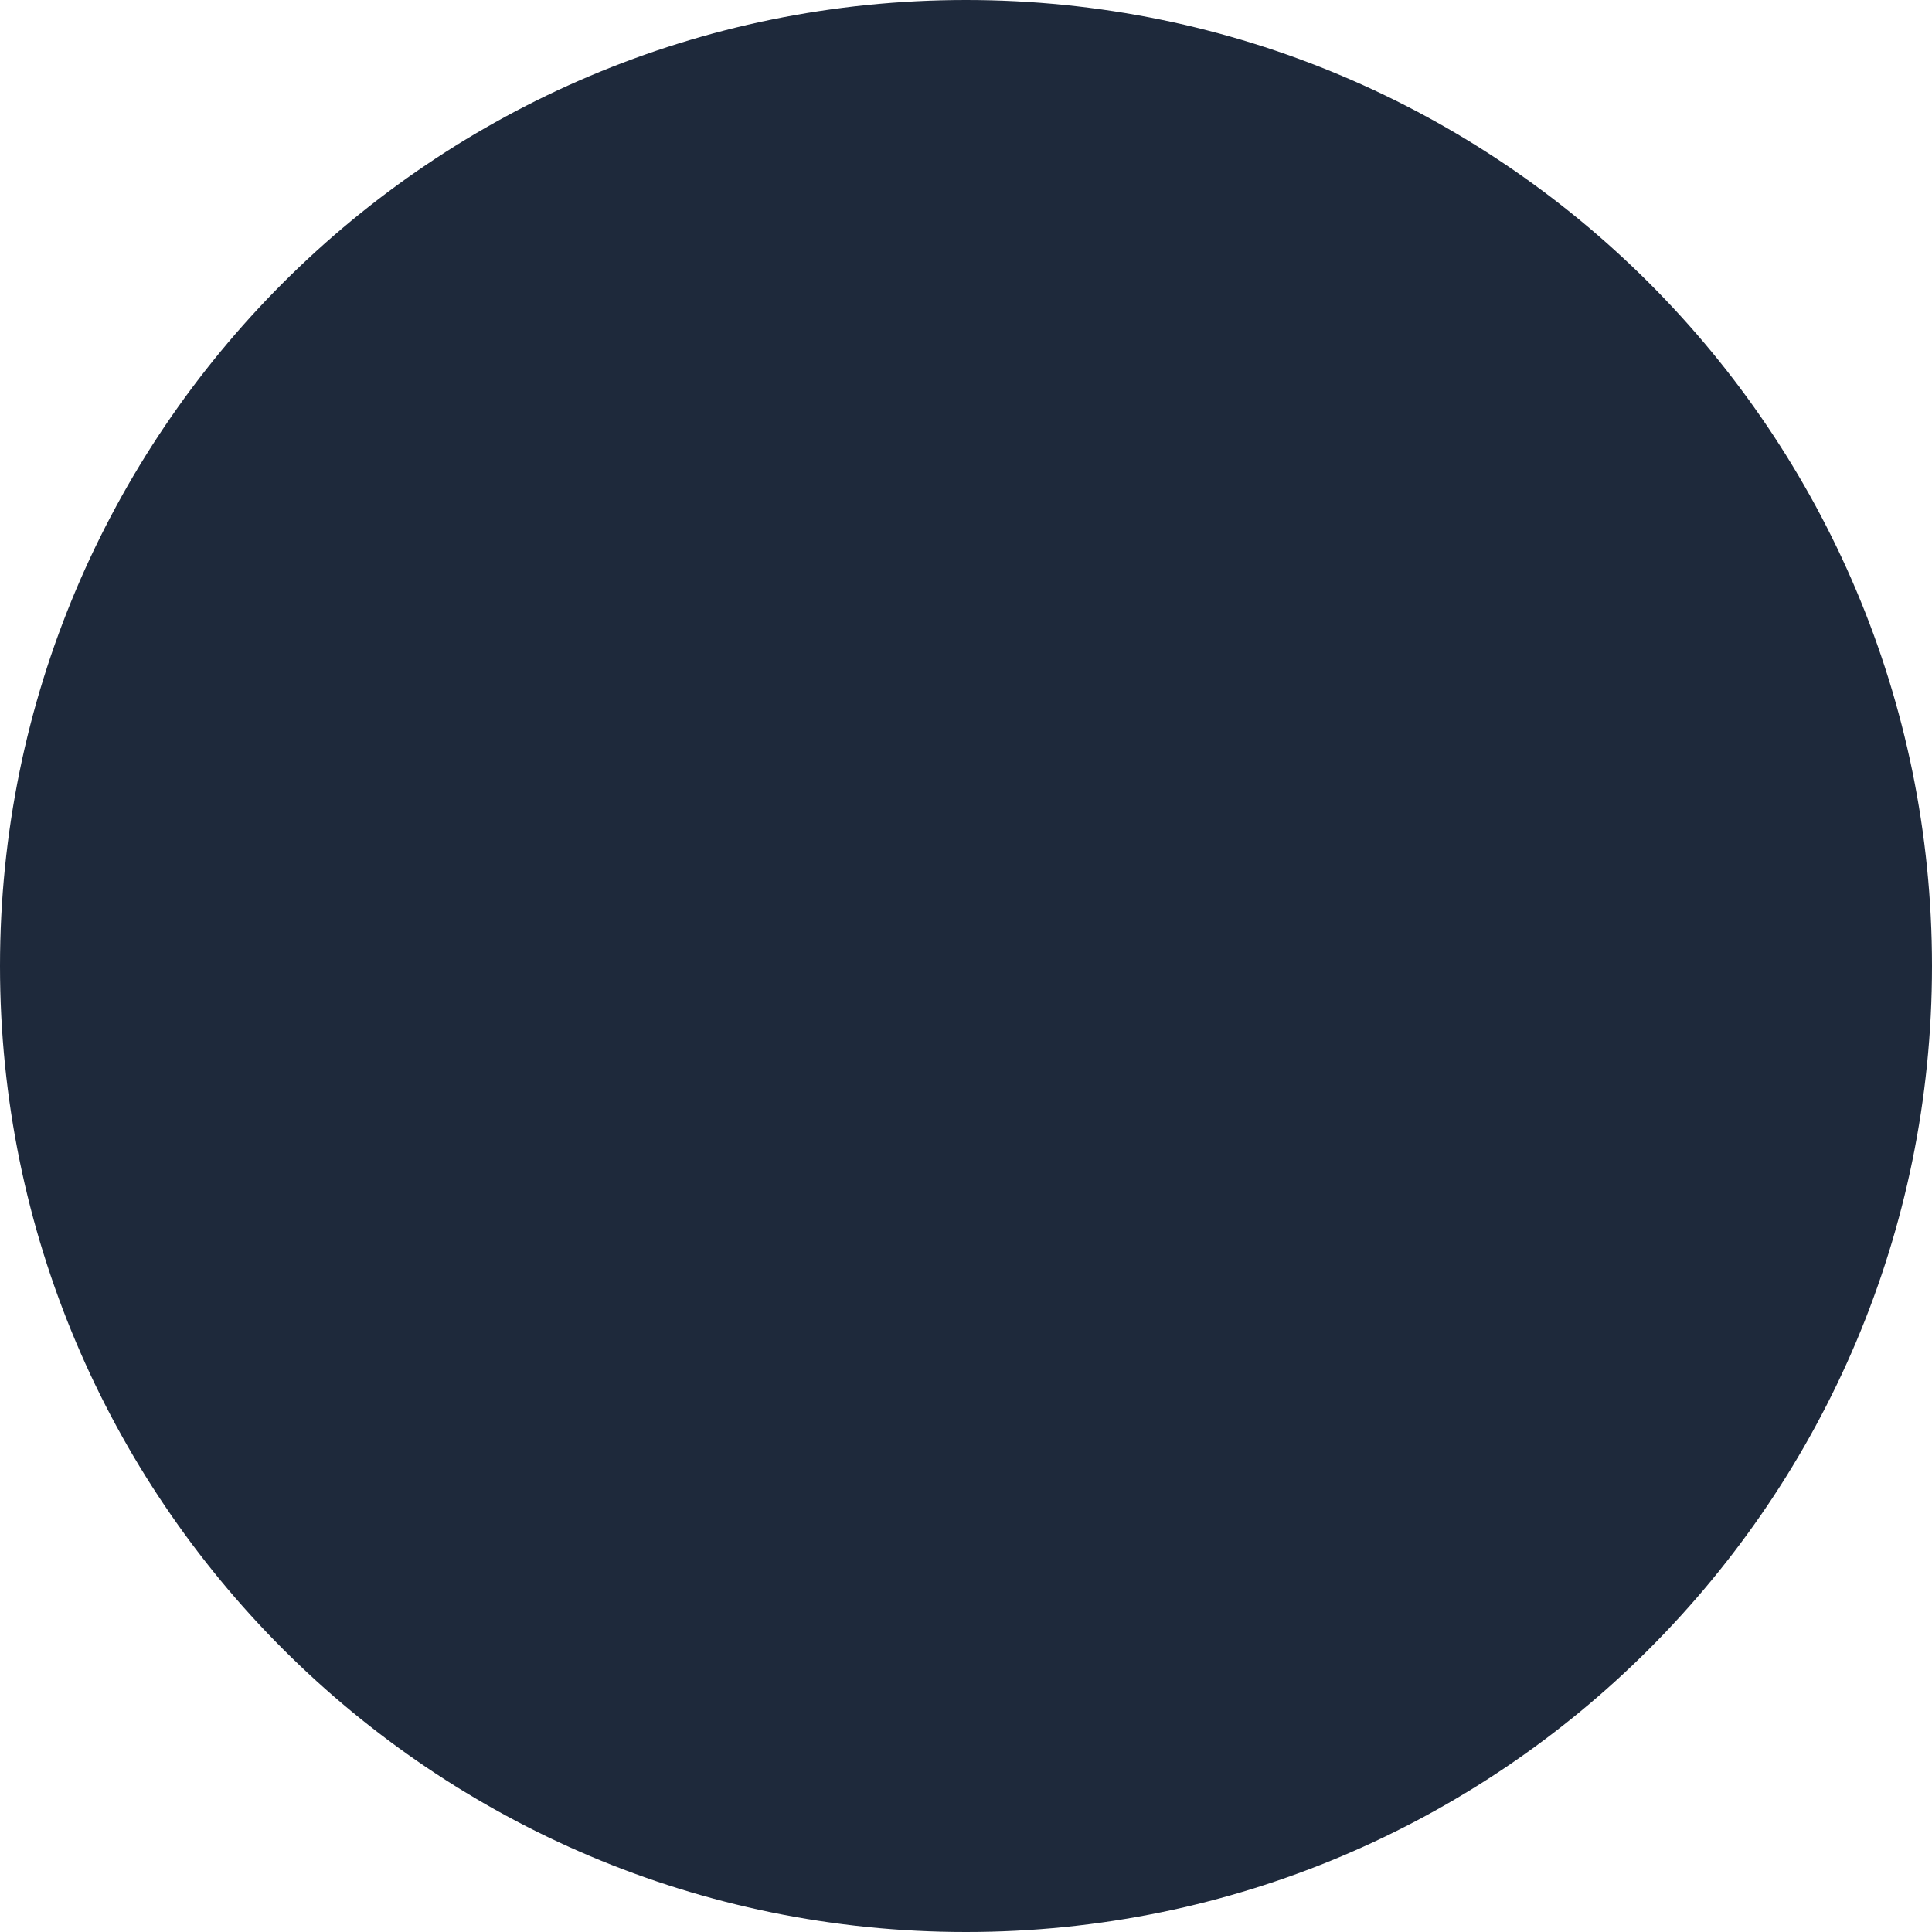
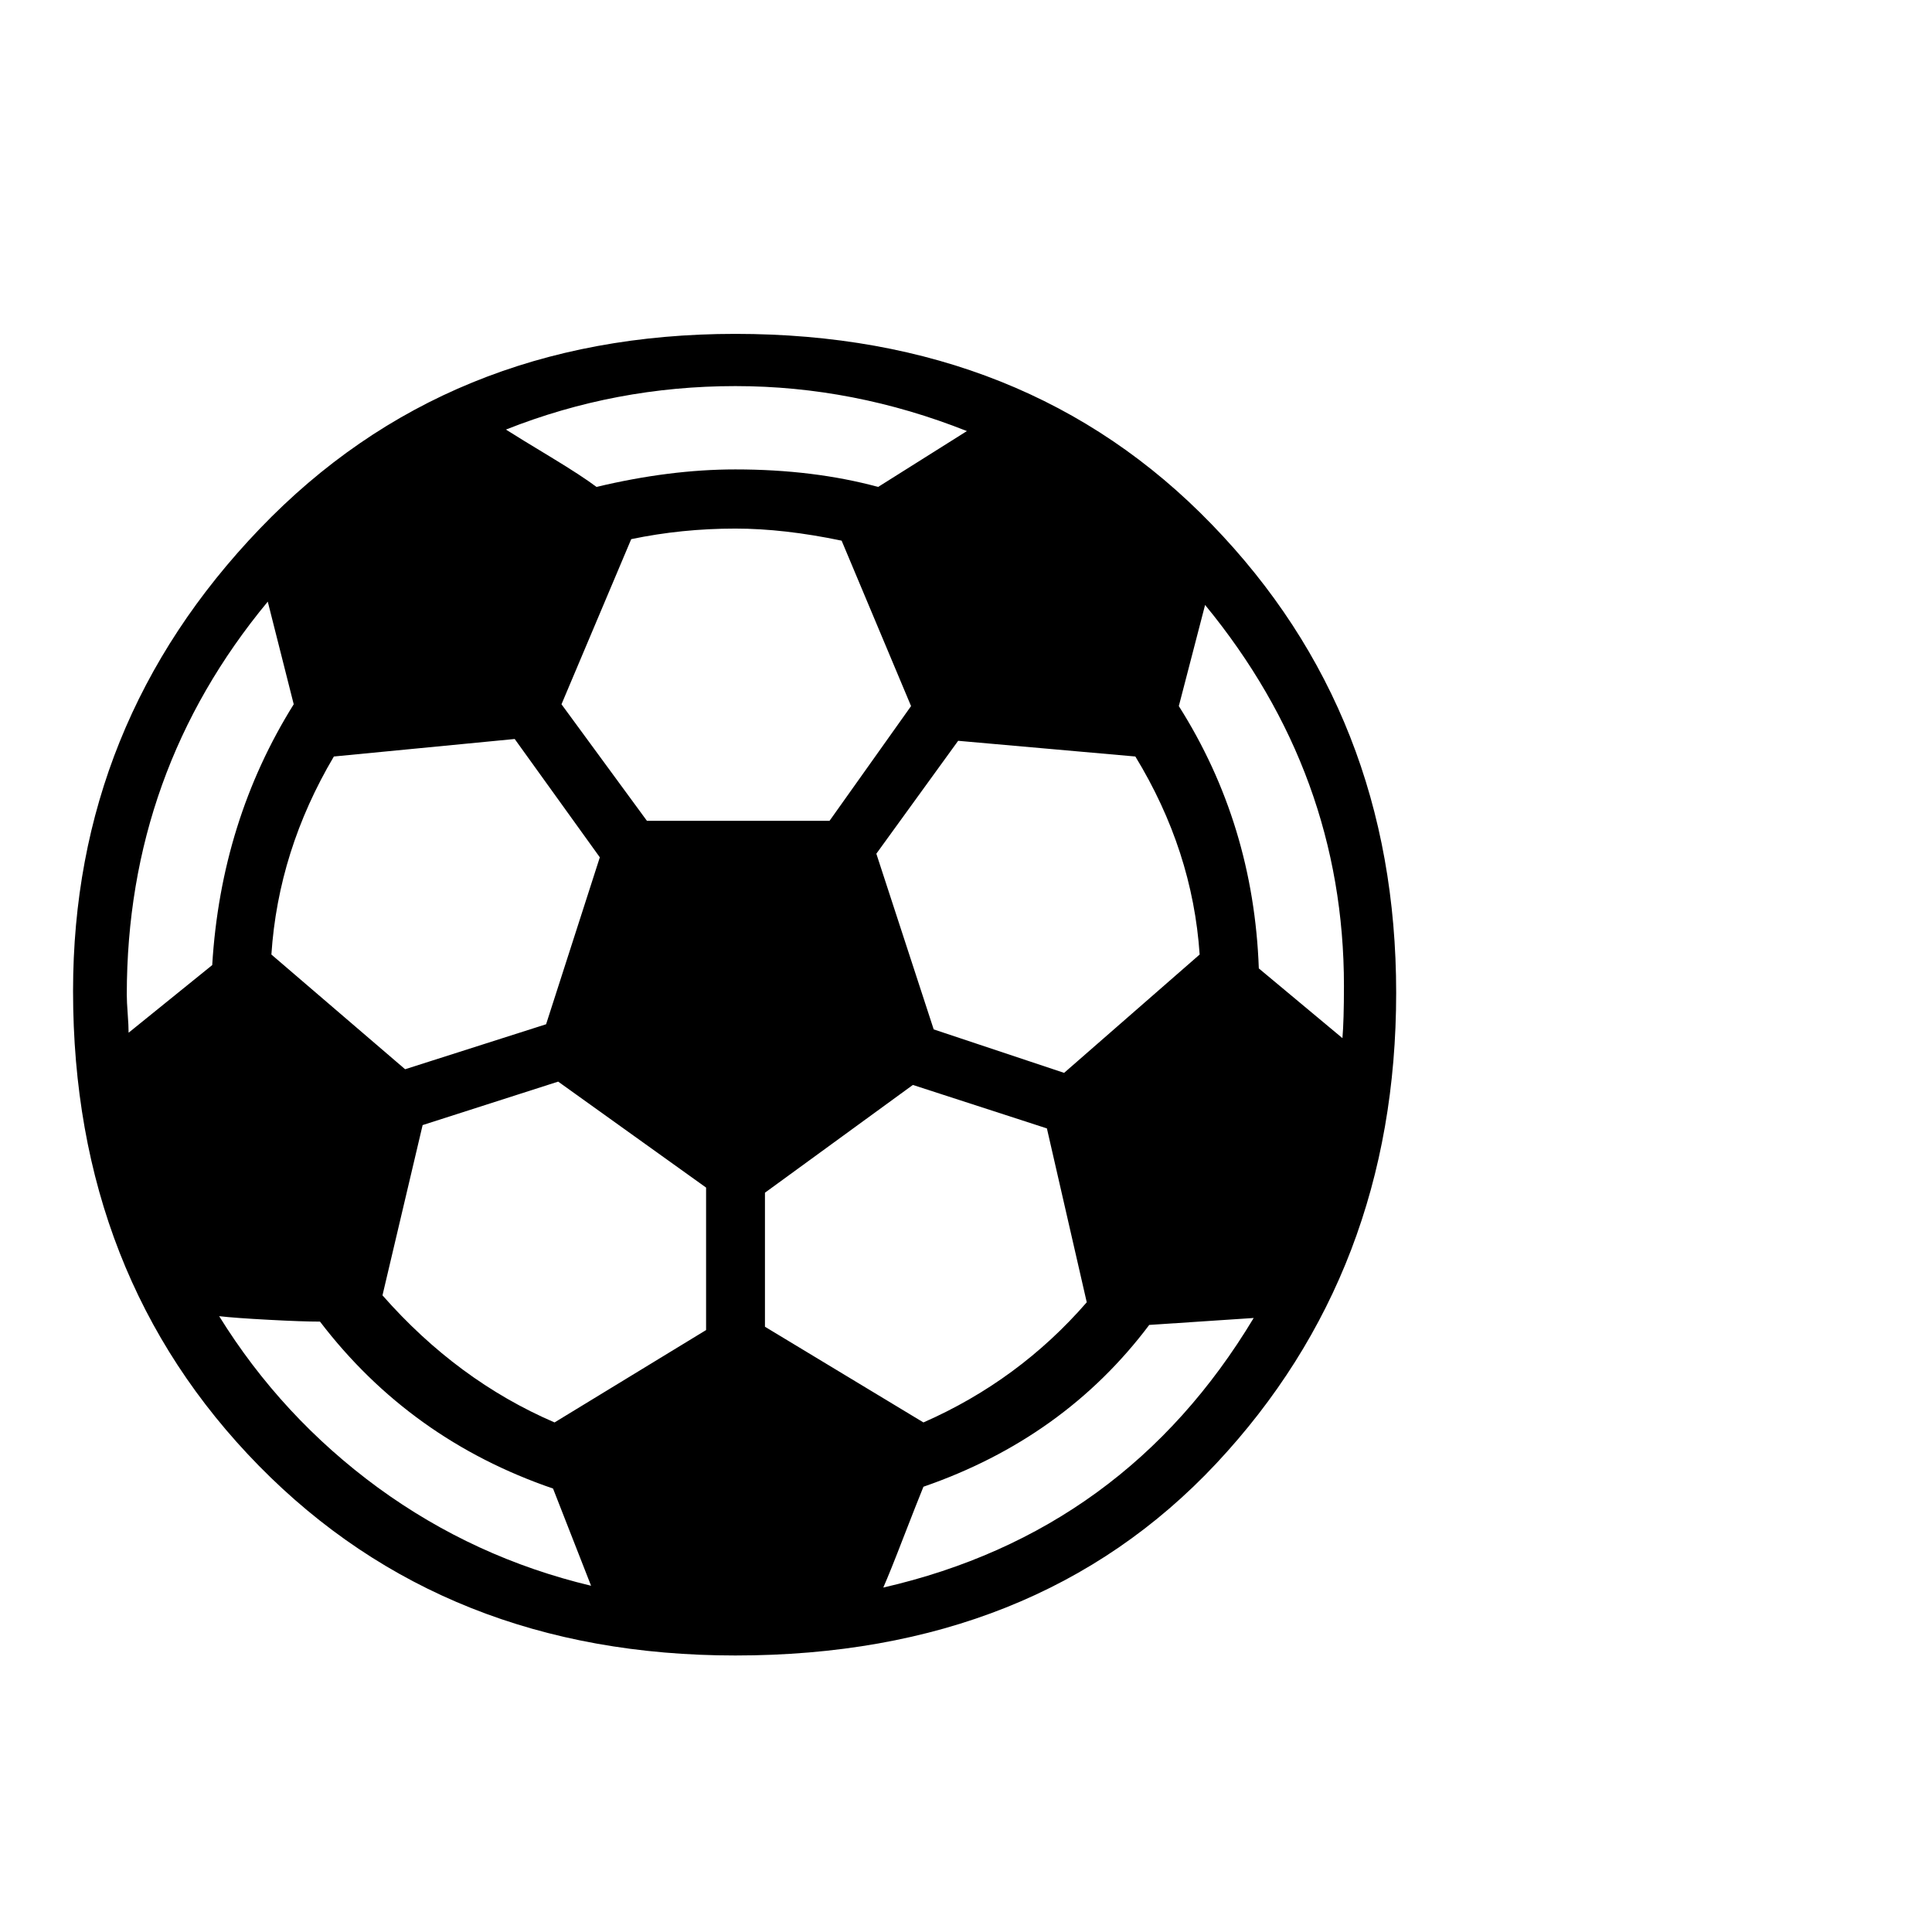
- <svg xmlns="http://www.w3.org/2000/svg" viewBox="0 0 512 512">
-   <path fill="#1E293B" d="M256 512A256 256 0 1 0 256 0a256 256 0 1 0 0 512zm95.5-161.4L256 261.2l-95.5 89.4 34.6 128.4a222.9 222.9 0 0 0 121.8 0l34.6-128.4zM320.7 151l-64.7 47.1L191.3 151 166.4 228l89.6 83.8L345.6 228 320.7 151zM113.8 198l-38.3 117.8c11.9 44.5 35.8 83.4 67.8 113.6l30-111.4L113.8 198zm284.4 0L338.7 318l30 111.4c32-30.2 55.9-69.1 67.8-113.6L398.2 198z" />
+ <svg xmlns="http://www.w3.org/2000/svg" viewBox="0 0 100 100">
+   <text y=".9em" font-size="90">⚽</text>
</svg>
